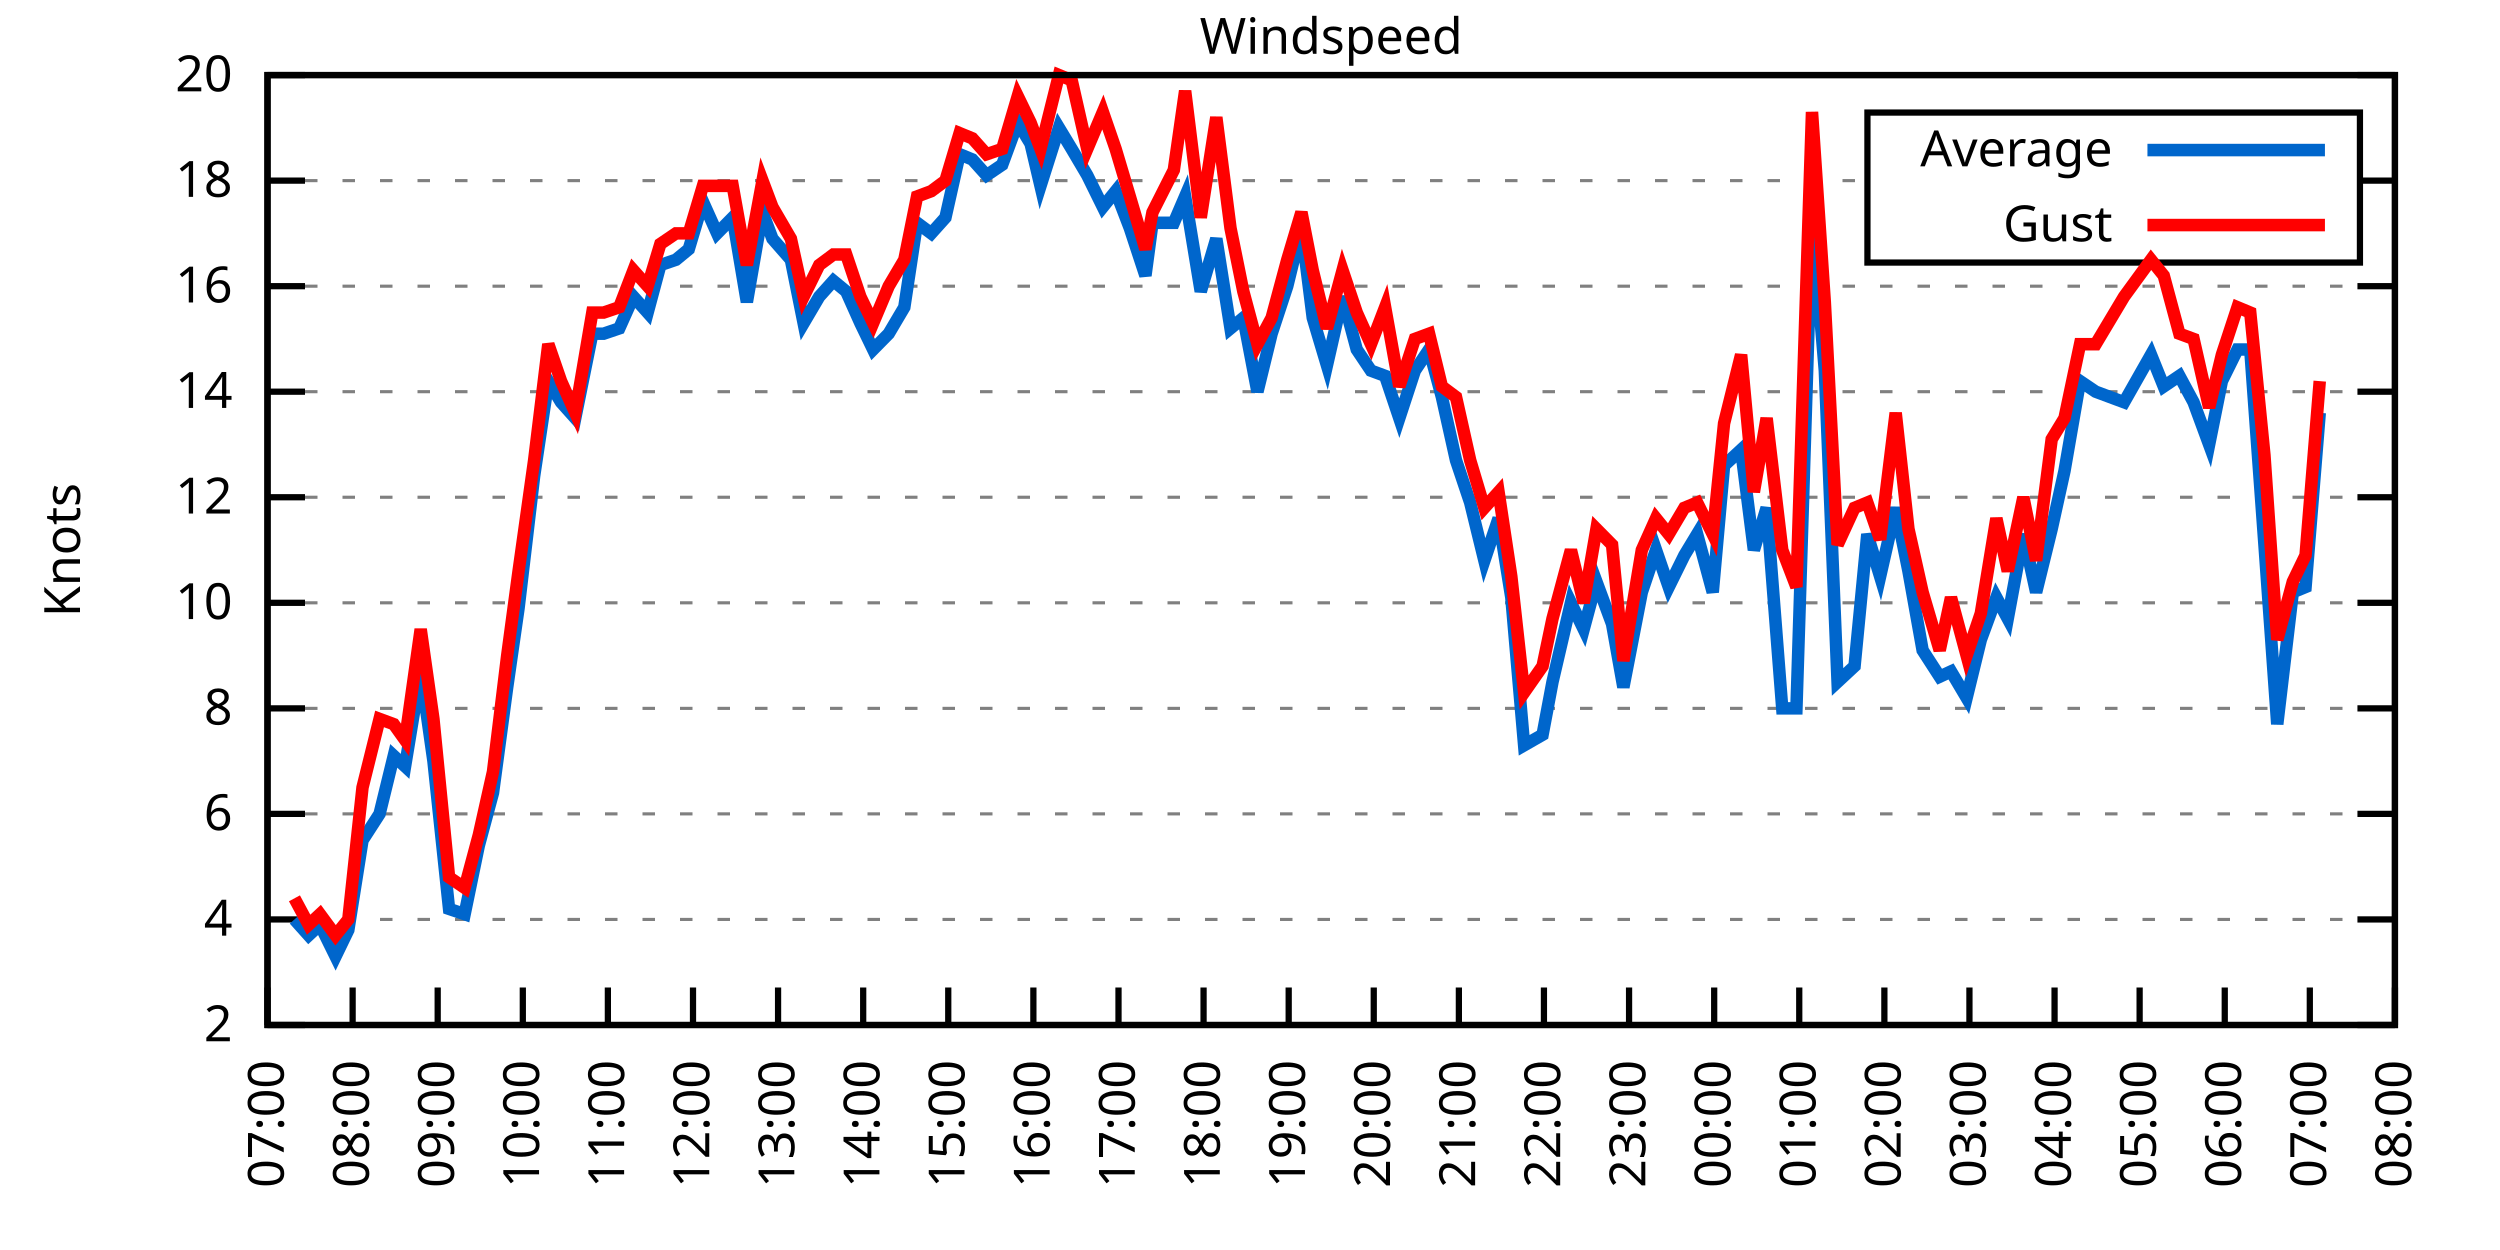
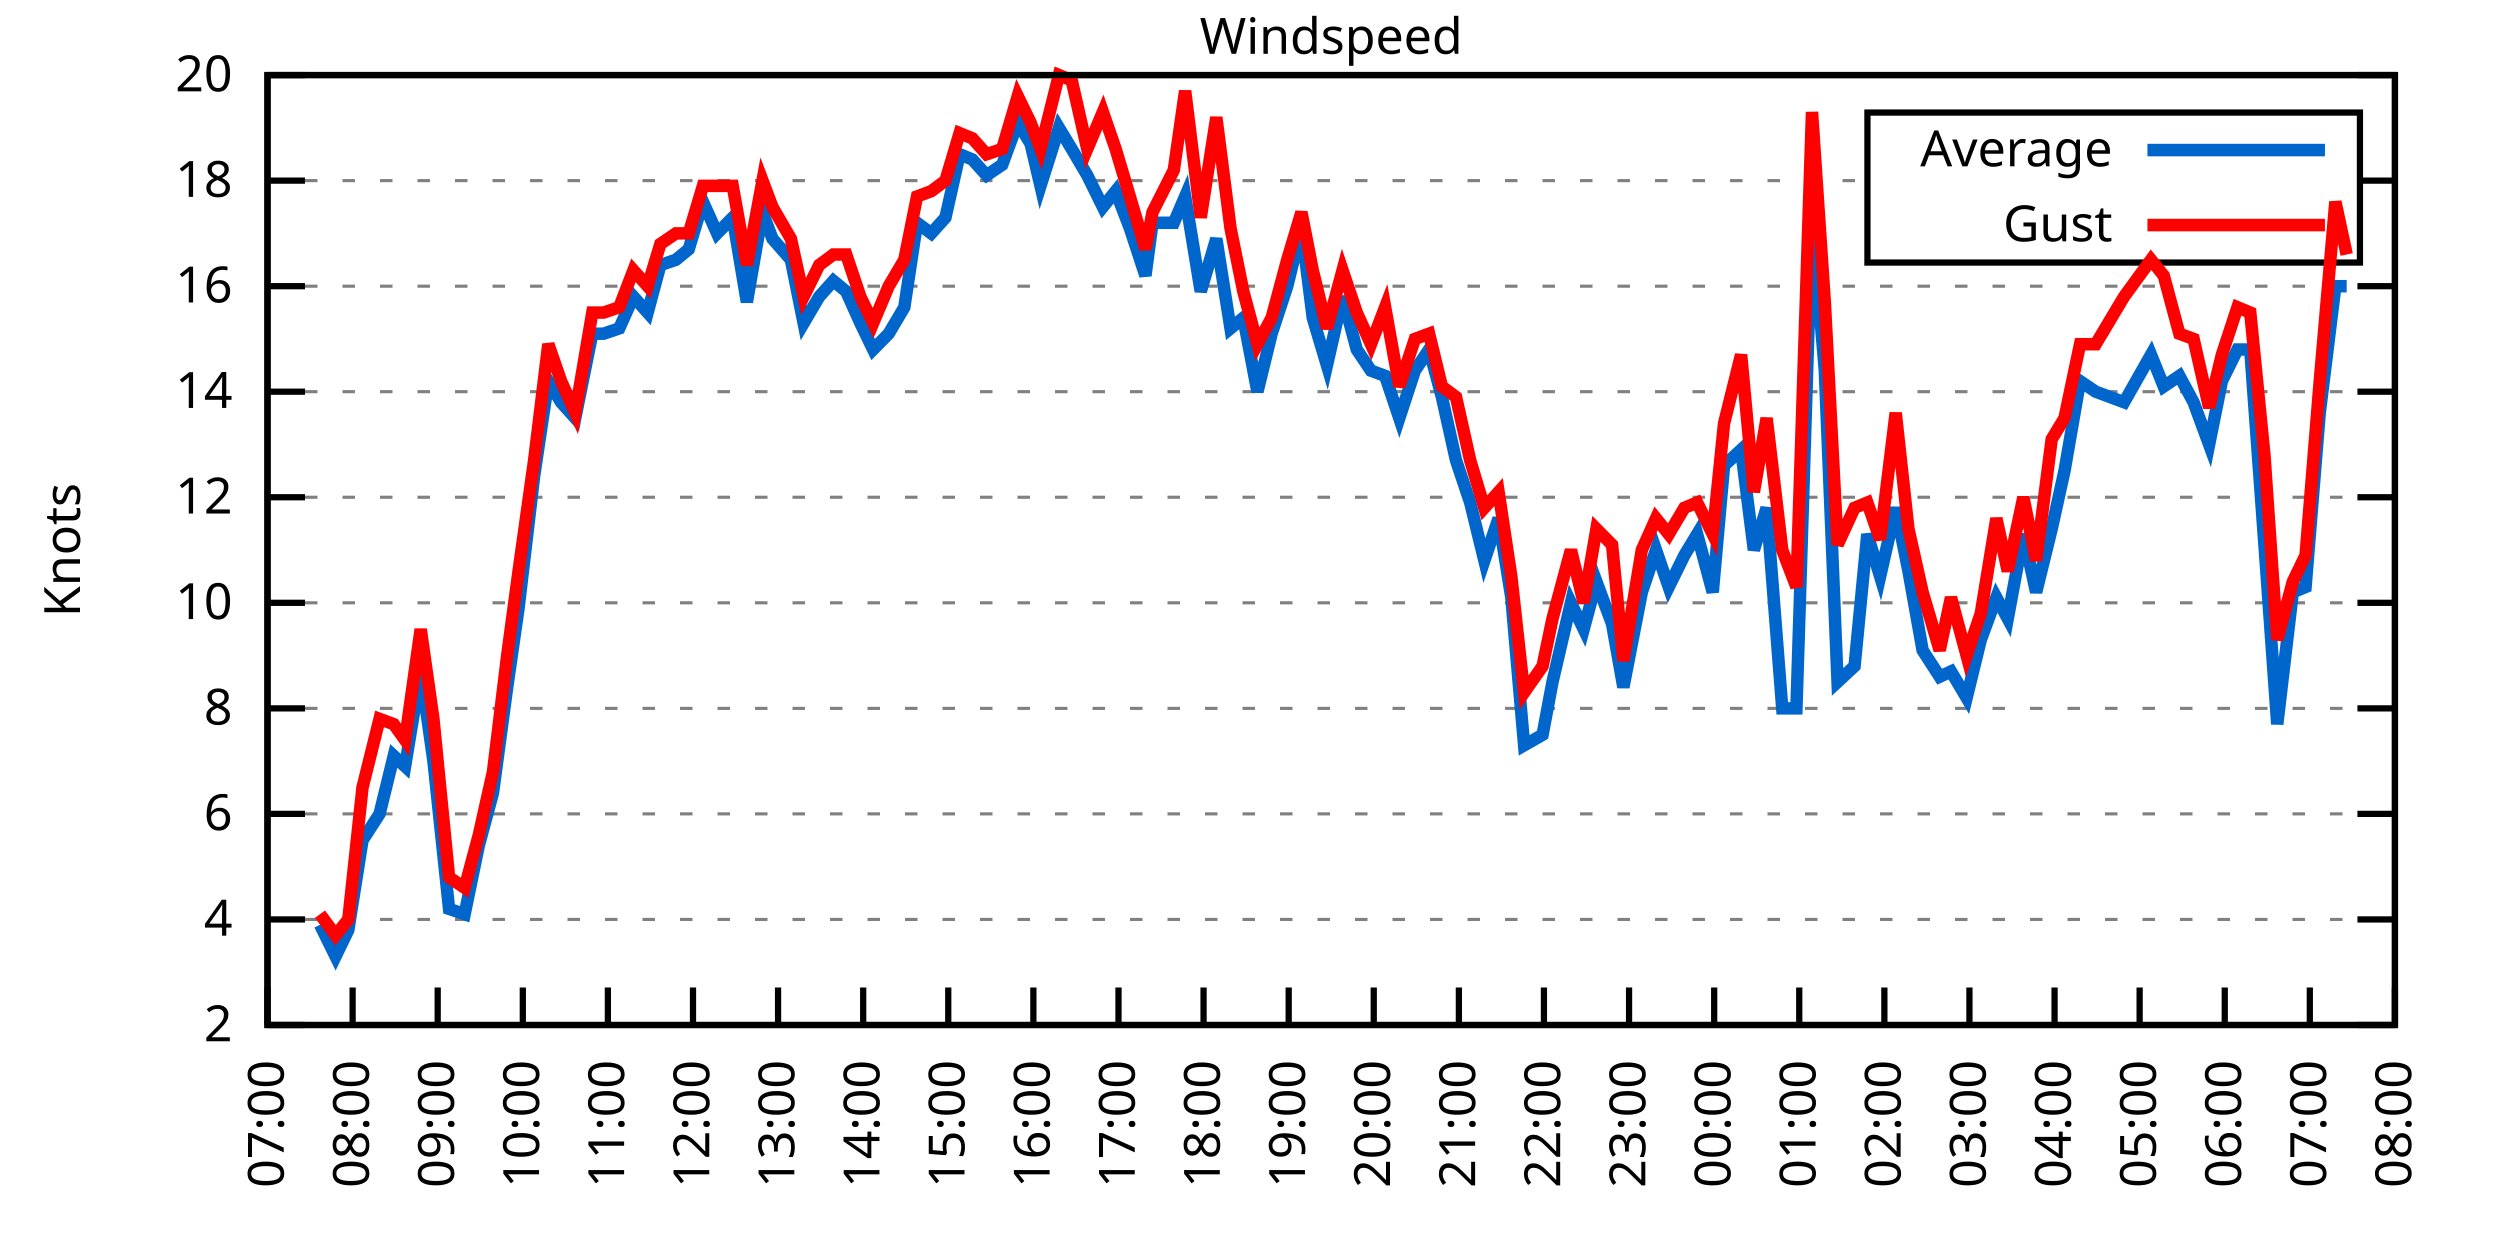
<svg xmlns="http://www.w3.org/2000/svg" xmlns:xlink="http://www.w3.org/1999/xlink" width="400" height="200" viewBox="0 0 400 200">
  <g id="gnuplot_canvas">
    <rect x="0" y="0" width="400" height="200" fill="none" />
    <defs>
      <circle id="gpDot" r="0.5" stroke-width="0.5" stroke="currentColor" />
      <path id="gpPt0" stroke-width="0.333" stroke="currentColor" d="M-1,0 h2 M0,-1 v2" />
      <path id="gpPt1" stroke-width="0.333" stroke="currentColor" d="M-1,-1 L1,1 M1,-1 L-1,1" />
      <path id="gpPt2" stroke-width="0.333" stroke="currentColor" d="M-1,0 L1,0 M0,-1 L0,1 M-1,-1 L1,1 M-1,1 L1,-1" />
      <rect id="gpPt3" stroke-width="0.333" stroke="currentColor" x="-1" y="-1" width="2" height="2" />
      <rect id="gpPt4" stroke-width="0.333" stroke="currentColor" fill="currentColor" x="-1" y="-1" width="2" height="2" />
      <circle id="gpPt5" stroke-width="0.333" stroke="currentColor" cx="0" cy="0" r="1" />
      <use xlink:href="#gpPt5" id="gpPt6" fill="currentColor" stroke="none" />
      <path id="gpPt7" stroke-width="0.333" stroke="currentColor" d="M0,-1.33 L-1.33,0.67 L1.33,0.67 z" />
      <use xlink:href="#gpPt7" id="gpPt8" fill="currentColor" stroke="none" />
      <use xlink:href="#gpPt7" id="gpPt9" stroke="currentColor" transform="rotate(180)" />
      <use xlink:href="#gpPt9" id="gpPt10" fill="currentColor" stroke="none" />
      <use xlink:href="#gpPt3" id="gpPt11" stroke="currentColor" transform="rotate(45)" />
      <use xlink:href="#gpPt11" id="gpPt12" fill="currentColor" stroke="none" />
      <path id="gpPt13" stroke-width="0.333" stroke="currentColor" d="M0,1.330 L1.265,0.411 L0.782,-1.067 L-0.782,-1.076 L-1.265,0.411 z" />
      <use xlink:href="#gpPt13" id="gpPt14" fill="currentColor" stroke="none" />
      <filter id="textbox" filterUnits="objectBoundingBox" x="0" y="0" height="1" width="1">
        <feFlood flood-color="white" flood-opacity="1" result="bgnd" />
        <feComposite in="SourceGraphic" in2="bgnd" operator="atop" />
      </filter>
      <filter id="greybox" filterUnits="objectBoundingBox" x="0" y="0" height="1" width="1">
        <feFlood flood-color="lightgrey" flood-opacity="1" result="grey" />
        <feComposite in="SourceGraphic" in2="grey" operator="atop" />
      </filter>
    </defs>
    <g fill="none" color="white" stroke="currentColor" stroke-width="1.00" stroke-linecap="butt" stroke-linejoin="miter">
</g>
    <g fill="none" color="black" stroke="currentColor" stroke-width="1.00" stroke-linecap="butt" stroke-linejoin="miter">
      <g stroke="none" shape-rendering="crispEdges">
        <polygon fill="rgb(255, 255, 255)" points="42.80,164.00 383.18,164.00 383.18,12.02 42.80,12.02 " />
      </g>
    </g>
    <g fill="none" color="black" stroke="currentColor" stroke-width="1.00" stroke-linecap="butt" stroke-linejoin="miter">
</g>
    <g fill="none" color="black" stroke="black" stroke-width="0.50" stroke-linecap="butt" stroke-linejoin="miter">
</g>
    <g fill="none" color="gray" stroke="currentColor" stroke-width="0.50" stroke-linecap="butt" stroke-linejoin="miter">
      <path stroke="gray" stroke-dasharray="2,4" class="gridline" d="M42.80,164.00 L383.19,164.00  " />
    </g>
    <g fill="none" color="gray" stroke="gray" stroke-width="1.00" stroke-linecap="butt" stroke-linejoin="miter">
</g>
    <g fill="none" color="black" stroke="currentColor" stroke-width="1.00" stroke-linecap="butt" stroke-linejoin="miter">
      <path stroke="black" d="M42.80,164.00 L48.80,164.00 M383.19,164.00 L377.19,164.00  " />
      <g transform="translate(37.20,166.60)" stroke="none" fill="black" font-family="Sans" font-size="8.00" text-anchor="end">
        <text>
          <tspan font-family="Sans"> 2</tspan>
        </text>
      </g>
    </g>
    <g fill="none" color="black" stroke="currentColor" stroke-width="1.00" stroke-linecap="butt" stroke-linejoin="miter">
</g>
    <g fill="none" color="black" stroke="black" stroke-width="0.50" stroke-linecap="butt" stroke-linejoin="miter">
</g>
    <g fill="none" color="gray" stroke="currentColor" stroke-width="0.50" stroke-linecap="butt" stroke-linejoin="miter">
      <path stroke="gray" stroke-dasharray="2,4" class="gridline" d="M42.80,147.11 L383.19,147.11  " />
    </g>
    <g fill="none" color="gray" stroke="gray" stroke-width="1.00" stroke-linecap="butt" stroke-linejoin="miter">
</g>
    <g fill="none" color="black" stroke="currentColor" stroke-width="1.00" stroke-linecap="butt" stroke-linejoin="miter">
      <path stroke="black" d="M42.80,147.11 L48.80,147.11 M383.19,147.11 L377.19,147.11  " />
      <g transform="translate(37.20,149.71)" stroke="none" fill="black" font-family="Sans" font-size="8.00" text-anchor="end">
        <text>
          <tspan font-family="Sans"> 4</tspan>
        </text>
      </g>
    </g>
    <g fill="none" color="black" stroke="currentColor" stroke-width="1.00" stroke-linecap="butt" stroke-linejoin="miter">
</g>
    <g fill="none" color="black" stroke="black" stroke-width="0.50" stroke-linecap="butt" stroke-linejoin="miter">
</g>
    <g fill="none" color="gray" stroke="currentColor" stroke-width="0.50" stroke-linecap="butt" stroke-linejoin="miter">
      <path stroke="gray" stroke-dasharray="2,4" class="gridline" d="M42.80,130.22 L383.19,130.22  " />
    </g>
    <g fill="none" color="gray" stroke="gray" stroke-width="1.00" stroke-linecap="butt" stroke-linejoin="miter">
</g>
    <g fill="none" color="black" stroke="currentColor" stroke-width="1.00" stroke-linecap="butt" stroke-linejoin="miter">
      <path stroke="black" d="M42.80,130.22 L48.80,130.22 M383.19,130.22 L377.19,130.22  " />
      <g transform="translate(37.20,132.82)" stroke="none" fill="black" font-family="Sans" font-size="8.00" text-anchor="end">
        <text>
          <tspan font-family="Sans"> 6</tspan>
        </text>
      </g>
    </g>
    <g fill="none" color="black" stroke="currentColor" stroke-width="1.00" stroke-linecap="butt" stroke-linejoin="miter">
</g>
    <g fill="none" color="black" stroke="black" stroke-width="0.50" stroke-linecap="butt" stroke-linejoin="miter">
</g>
    <g fill="none" color="gray" stroke="currentColor" stroke-width="0.50" stroke-linecap="butt" stroke-linejoin="miter">
      <path stroke="gray" stroke-dasharray="2,4" class="gridline" d="M42.80,113.34 L383.19,113.34  " />
    </g>
    <g fill="none" color="gray" stroke="gray" stroke-width="1.00" stroke-linecap="butt" stroke-linejoin="miter">
</g>
    <g fill="none" color="black" stroke="currentColor" stroke-width="1.00" stroke-linecap="butt" stroke-linejoin="miter">
      <path stroke="black" d="M42.80,113.34 L48.80,113.34 M383.19,113.34 L377.19,113.34  " />
      <g transform="translate(37.20,115.94)" stroke="none" fill="black" font-family="Sans" font-size="8.00" text-anchor="end">
        <text>
          <tspan font-family="Sans"> 8</tspan>
        </text>
      </g>
    </g>
    <g fill="none" color="black" stroke="currentColor" stroke-width="1.00" stroke-linecap="butt" stroke-linejoin="miter">
</g>
    <g fill="none" color="black" stroke="black" stroke-width="0.50" stroke-linecap="butt" stroke-linejoin="miter">
</g>
    <g fill="none" color="gray" stroke="currentColor" stroke-width="0.50" stroke-linecap="butt" stroke-linejoin="miter">
      <path stroke="gray" stroke-dasharray="2,4" class="gridline" d="M42.80,96.45 L383.19,96.45  " />
    </g>
    <g fill="none" color="gray" stroke="gray" stroke-width="1.00" stroke-linecap="butt" stroke-linejoin="miter">
</g>
    <g fill="none" color="black" stroke="currentColor" stroke-width="1.00" stroke-linecap="butt" stroke-linejoin="miter">
      <path stroke="black" d="M42.80,96.45 L48.80,96.45 M383.19,96.45 L377.19,96.45  " />
      <g transform="translate(37.20,99.05)" stroke="none" fill="black" font-family="Sans" font-size="8.00" text-anchor="end">
        <text>
          <tspan font-family="Sans"> 10</tspan>
        </text>
      </g>
    </g>
    <g fill="none" color="black" stroke="currentColor" stroke-width="1.00" stroke-linecap="butt" stroke-linejoin="miter">
</g>
    <g fill="none" color="black" stroke="black" stroke-width="0.50" stroke-linecap="butt" stroke-linejoin="miter">
</g>
    <g fill="none" color="gray" stroke="currentColor" stroke-width="0.50" stroke-linecap="butt" stroke-linejoin="miter">
      <path stroke="gray" stroke-dasharray="2,4" class="gridline" d="M42.80,79.56 L383.19,79.56  " />
    </g>
    <g fill="none" color="gray" stroke="gray" stroke-width="1.00" stroke-linecap="butt" stroke-linejoin="miter">
</g>
    <g fill="none" color="black" stroke="currentColor" stroke-width="1.00" stroke-linecap="butt" stroke-linejoin="miter">
      <path stroke="black" d="M42.80,79.56 L48.80,79.56 M383.19,79.56 L377.19,79.56  " />
      <g transform="translate(37.20,82.16)" stroke="none" fill="black" font-family="Sans" font-size="8.00" text-anchor="end">
        <text>
          <tspan font-family="Sans"> 12</tspan>
        </text>
      </g>
    </g>
    <g fill="none" color="black" stroke="currentColor" stroke-width="1.00" stroke-linecap="butt" stroke-linejoin="miter">
</g>
    <g fill="none" color="black" stroke="black" stroke-width="0.50" stroke-linecap="butt" stroke-linejoin="miter">
</g>
    <g fill="none" color="gray" stroke="currentColor" stroke-width="0.50" stroke-linecap="butt" stroke-linejoin="miter">
      <path stroke="gray" stroke-dasharray="2,4" class="gridline" d="M42.80,62.67 L383.19,62.67  " />
    </g>
    <g fill="none" color="gray" stroke="gray" stroke-width="1.00" stroke-linecap="butt" stroke-linejoin="miter">
</g>
    <g fill="none" color="black" stroke="currentColor" stroke-width="1.00" stroke-linecap="butt" stroke-linejoin="miter">
      <path stroke="black" d="M42.80,62.67 L48.80,62.67 M383.19,62.67 L377.19,62.67  " />
      <g transform="translate(37.20,65.27)" stroke="none" fill="black" font-family="Sans" font-size="8.00" text-anchor="end">
        <text>
          <tspan font-family="Sans"> 14</tspan>
        </text>
      </g>
    </g>
    <g fill="none" color="black" stroke="currentColor" stroke-width="1.00" stroke-linecap="butt" stroke-linejoin="miter">
</g>
    <g fill="none" color="black" stroke="black" stroke-width="0.50" stroke-linecap="butt" stroke-linejoin="miter">
</g>
    <g fill="none" color="gray" stroke="currentColor" stroke-width="0.50" stroke-linecap="butt" stroke-linejoin="miter">
      <path stroke="gray" stroke-dasharray="2,4" class="gridline" d="M42.80,45.79 L383.19,45.79  " />
    </g>
    <g fill="none" color="gray" stroke="gray" stroke-width="1.00" stroke-linecap="butt" stroke-linejoin="miter">
</g>
    <g fill="none" color="black" stroke="currentColor" stroke-width="1.00" stroke-linecap="butt" stroke-linejoin="miter">
      <path stroke="black" d="M42.80,45.79 L48.80,45.79 M383.19,45.79 L377.19,45.79  " />
      <g transform="translate(37.20,48.39)" stroke="none" fill="black" font-family="Sans" font-size="8.00" text-anchor="end">
        <text>
          <tspan font-family="Sans"> 16</tspan>
        </text>
      </g>
    </g>
    <g fill="none" color="black" stroke="currentColor" stroke-width="1.00" stroke-linecap="butt" stroke-linejoin="miter">
</g>
    <g fill="none" color="black" stroke="black" stroke-width="0.50" stroke-linecap="butt" stroke-linejoin="miter">
</g>
    <g fill="none" color="gray" stroke="currentColor" stroke-width="0.50" stroke-linecap="butt" stroke-linejoin="miter">
      <path stroke="gray" stroke-dasharray="2,4" class="gridline" d="M42.80,28.90 L298.79,28.90 M377.59,28.90 L383.19,28.90  " />
    </g>
    <g fill="none" color="gray" stroke="gray" stroke-width="1.00" stroke-linecap="butt" stroke-linejoin="miter">
</g>
    <g fill="none" color="black" stroke="currentColor" stroke-width="1.00" stroke-linecap="butt" stroke-linejoin="miter">
      <path stroke="black" d="M42.80,28.90 L48.80,28.90 M383.19,28.90 L377.19,28.90  " />
      <g transform="translate(37.20,31.50)" stroke="none" fill="black" font-family="Sans" font-size="8.00" text-anchor="end">
        <text>
          <tspan font-family="Sans"> 18</tspan>
        </text>
      </g>
    </g>
    <g fill="none" color="black" stroke="currentColor" stroke-width="1.00" stroke-linecap="butt" stroke-linejoin="miter">
</g>
    <g fill="none" color="black" stroke="black" stroke-width="0.50" stroke-linecap="butt" stroke-linejoin="miter">
</g>
    <g fill="none" color="gray" stroke="currentColor" stroke-width="0.50" stroke-linecap="butt" stroke-linejoin="miter">
      <path stroke="gray" stroke-dasharray="2,4" class="gridline" d="M42.80,12.01 L383.19,12.01  " />
    </g>
    <g fill="none" color="gray" stroke="gray" stroke-width="1.00" stroke-linecap="butt" stroke-linejoin="miter">
</g>
    <g fill="none" color="black" stroke="currentColor" stroke-width="1.00" stroke-linecap="butt" stroke-linejoin="miter">
      <path stroke="black" d="M42.80,12.01 L48.80,12.01 M383.19,12.01 L377.19,12.01  " />
      <g transform="translate(37.20,14.61)" stroke="none" fill="black" font-family="Sans" font-size="8.00" text-anchor="end">
        <text>
          <tspan font-family="Sans"> 20</tspan>
        </text>
      </g>
    </g>
    <g fill="none" color="black" stroke="currentColor" stroke-width="1.00" stroke-linecap="butt" stroke-linejoin="miter">
      <path stroke="black" d="M42.80,164.00 L42.80,158.00  " />
      <g transform="translate(45.40,169.60) rotate(270.00)" stroke="none" fill="black" font-family="Sans" font-size="8.00" text-anchor="end">
        <text>
          <tspan font-family="Sans">07:00</tspan>
        </text>
      </g>
    </g>
    <g fill="none" color="black" stroke="currentColor" stroke-width="1.00" stroke-linecap="butt" stroke-linejoin="miter">
      <path stroke="black" d="M56.42,164.00 L56.42,158.00  " />
      <g transform="translate(59.02,169.60) rotate(270.00)" stroke="none" fill="black" font-family="Sans" font-size="8.00" text-anchor="end">
        <text>
          <tspan font-family="Sans">08:00</tspan>
        </text>
      </g>
    </g>
    <g fill="none" color="black" stroke="currentColor" stroke-width="1.00" stroke-linecap="butt" stroke-linejoin="miter">
      <path stroke="black" d="M70.03,164.00 L70.03,158.00  " />
      <g transform="translate(72.63,169.60) rotate(270.00)" stroke="none" fill="black" font-family="Sans" font-size="8.00" text-anchor="end">
        <text>
          <tspan font-family="Sans">09:00</tspan>
        </text>
      </g>
    </g>
    <g fill="none" color="black" stroke="currentColor" stroke-width="1.00" stroke-linecap="butt" stroke-linejoin="miter">
      <path stroke="black" d="M83.65,164.00 L83.65,158.00  " />
      <g transform="translate(86.25,169.60) rotate(270.00)" stroke="none" fill="black" font-family="Sans" font-size="8.00" text-anchor="end">
        <text>
          <tspan font-family="Sans">10:00</tspan>
        </text>
      </g>
    </g>
    <g fill="none" color="black" stroke="currentColor" stroke-width="1.00" stroke-linecap="butt" stroke-linejoin="miter">
      <path stroke="black" d="M97.26,164.00 L97.26,158.00  " />
      <g transform="translate(99.86,169.60) rotate(270.00)" stroke="none" fill="black" font-family="Sans" font-size="8.00" text-anchor="end">
        <text>
          <tspan font-family="Sans">11:00</tspan>
        </text>
      </g>
    </g>
    <g fill="none" color="black" stroke="currentColor" stroke-width="1.00" stroke-linecap="butt" stroke-linejoin="miter">
      <path stroke="black" d="M110.88,164.00 L110.88,158.00  " />
      <g transform="translate(113.48,169.60) rotate(270.00)" stroke="none" fill="black" font-family="Sans" font-size="8.00" text-anchor="end">
        <text>
          <tspan font-family="Sans">12:00</tspan>
        </text>
      </g>
    </g>
    <g fill="none" color="black" stroke="currentColor" stroke-width="1.00" stroke-linecap="butt" stroke-linejoin="miter">
      <path stroke="black" d="M124.49,164.00 L124.49,158.00  " />
      <g transform="translate(127.09,169.60) rotate(270.00)" stroke="none" fill="black" font-family="Sans" font-size="8.00" text-anchor="end">
        <text>
          <tspan font-family="Sans">13:00</tspan>
        </text>
      </g>
    </g>
    <g fill="none" color="black" stroke="currentColor" stroke-width="1.00" stroke-linecap="butt" stroke-linejoin="miter">
      <path stroke="black" d="M138.11,164.00 L138.11,158.00  " />
      <g transform="translate(140.71,169.60) rotate(270.00)" stroke="none" fill="black" font-family="Sans" font-size="8.00" text-anchor="end">
        <text>
          <tspan font-family="Sans">14:00</tspan>
        </text>
      </g>
    </g>
    <g fill="none" color="black" stroke="currentColor" stroke-width="1.00" stroke-linecap="butt" stroke-linejoin="miter">
      <path stroke="black" d="M151.72,164.00 L151.72,158.00  " />
      <g transform="translate(154.32,169.60) rotate(270.00)" stroke="none" fill="black" font-family="Sans" font-size="8.00" text-anchor="end">
        <text>
          <tspan font-family="Sans">15:00</tspan>
        </text>
      </g>
    </g>
    <g fill="none" color="black" stroke="currentColor" stroke-width="1.00" stroke-linecap="butt" stroke-linejoin="miter">
      <path stroke="black" d="M165.34,164.00 L165.34,158.00  " />
      <g transform="translate(167.94,169.60) rotate(270.00)" stroke="none" fill="black" font-family="Sans" font-size="8.00" text-anchor="end">
        <text>
          <tspan font-family="Sans">16:00</tspan>
        </text>
      </g>
    </g>
    <g fill="none" color="black" stroke="currentColor" stroke-width="1.00" stroke-linecap="butt" stroke-linejoin="miter">
      <path stroke="black" d="M178.96,164.00 L178.96,158.00  " />
      <g transform="translate(181.56,169.60) rotate(270.00)" stroke="none" fill="black" font-family="Sans" font-size="8.00" text-anchor="end">
        <text>
          <tspan font-family="Sans">17:00</tspan>
        </text>
      </g>
    </g>
    <g fill="none" color="black" stroke="currentColor" stroke-width="1.00" stroke-linecap="butt" stroke-linejoin="miter">
      <path stroke="black" d="M192.57,164.00 L192.57,158.00  " />
      <g transform="translate(195.17,169.60) rotate(270.00)" stroke="none" fill="black" font-family="Sans" font-size="8.00" text-anchor="end">
        <text>
          <tspan font-family="Sans">18:00</tspan>
        </text>
      </g>
    </g>
    <g fill="none" color="black" stroke="currentColor" stroke-width="1.00" stroke-linecap="butt" stroke-linejoin="miter">
      <path stroke="black" d="M206.19,164.00 L206.19,158.00  " />
      <g transform="translate(208.79,169.60) rotate(270.00)" stroke="none" fill="black" font-family="Sans" font-size="8.00" text-anchor="end">
        <text>
          <tspan font-family="Sans">19:00</tspan>
        </text>
      </g>
    </g>
    <g fill="none" color="black" stroke="currentColor" stroke-width="1.00" stroke-linecap="butt" stroke-linejoin="miter">
      <path stroke="black" d="M219.80,164.00 L219.80,158.00  " />
      <g transform="translate(222.40,169.60) rotate(270.00)" stroke="none" fill="black" font-family="Sans" font-size="8.00" text-anchor="end">
        <text>
          <tspan font-family="Sans">20:00</tspan>
        </text>
      </g>
    </g>
    <g fill="none" color="black" stroke="currentColor" stroke-width="1.00" stroke-linecap="butt" stroke-linejoin="miter">
      <path stroke="black" d="M233.42,164.00 L233.42,158.00  " />
      <g transform="translate(236.02,169.60) rotate(270.00)" stroke="none" fill="black" font-family="Sans" font-size="8.00" text-anchor="end">
        <text>
          <tspan font-family="Sans">21:00</tspan>
        </text>
      </g>
    </g>
    <g fill="none" color="black" stroke="currentColor" stroke-width="1.00" stroke-linecap="butt" stroke-linejoin="miter">
      <path stroke="black" d="M247.03,164.00 L247.03,158.00  " />
      <g transform="translate(249.63,169.60) rotate(270.00)" stroke="none" fill="black" font-family="Sans" font-size="8.00" text-anchor="end">
        <text>
          <tspan font-family="Sans">22:00</tspan>
        </text>
      </g>
    </g>
    <g fill="none" color="black" stroke="currentColor" stroke-width="1.00" stroke-linecap="butt" stroke-linejoin="miter">
      <path stroke="black" d="M260.65,164.00 L260.65,158.00  " />
      <g transform="translate(263.25,169.60) rotate(270.00)" stroke="none" fill="black" font-family="Sans" font-size="8.00" text-anchor="end">
        <text>
          <tspan font-family="Sans">23:00</tspan>
        </text>
      </g>
    </g>
    <g fill="none" color="black" stroke="currentColor" stroke-width="1.00" stroke-linecap="butt" stroke-linejoin="miter">
      <path stroke="black" d="M274.27,164.00 L274.27,158.00  " />
      <g transform="translate(276.87,169.60) rotate(270.00)" stroke="none" fill="black" font-family="Sans" font-size="8.00" text-anchor="end">
        <text>
          <tspan font-family="Sans">00:00</tspan>
        </text>
      </g>
    </g>
    <g fill="none" color="black" stroke="currentColor" stroke-width="1.00" stroke-linecap="butt" stroke-linejoin="miter">
      <path stroke="black" d="M287.88,164.00 L287.88,158.00  " />
      <g transform="translate(290.48,169.60) rotate(270.00)" stroke="none" fill="black" font-family="Sans" font-size="8.00" text-anchor="end">
        <text>
          <tspan font-family="Sans">01:00</tspan>
        </text>
      </g>
    </g>
    <g fill="none" color="black" stroke="currentColor" stroke-width="1.00" stroke-linecap="butt" stroke-linejoin="miter">
      <path stroke="black" d="M301.50,164.00 L301.50,158.00  " />
      <g transform="translate(304.10,169.60) rotate(270.00)" stroke="none" fill="black" font-family="Sans" font-size="8.00" text-anchor="end">
        <text>
          <tspan font-family="Sans">02:00</tspan>
        </text>
      </g>
    </g>
    <g fill="none" color="black" stroke="currentColor" stroke-width="1.00" stroke-linecap="butt" stroke-linejoin="miter">
      <path stroke="black" d="M315.11,164.00 L315.11,158.00  " />
      <g transform="translate(317.71,169.60) rotate(270.00)" stroke="none" fill="black" font-family="Sans" font-size="8.00" text-anchor="end">
        <text>
          <tspan font-family="Sans">03:00</tspan>
        </text>
      </g>
    </g>
    <g fill="none" color="black" stroke="currentColor" stroke-width="1.00" stroke-linecap="butt" stroke-linejoin="miter">
      <path stroke="black" d="M328.73,164.00 L328.73,158.00  " />
      <g transform="translate(331.33,169.60) rotate(270.00)" stroke="none" fill="black" font-family="Sans" font-size="8.00" text-anchor="end">
        <text>
          <tspan font-family="Sans">04:00</tspan>
        </text>
      </g>
    </g>
    <g fill="none" color="black" stroke="currentColor" stroke-width="1.00" stroke-linecap="butt" stroke-linejoin="miter">
      <path stroke="black" d="M342.34,164.00 L342.34,158.00  " />
      <g transform="translate(344.94,169.60) rotate(270.00)" stroke="none" fill="black" font-family="Sans" font-size="8.00" text-anchor="end">
        <text>
          <tspan font-family="Sans">05:00</tspan>
        </text>
      </g>
    </g>
    <g fill="none" color="black" stroke="currentColor" stroke-width="1.00" stroke-linecap="butt" stroke-linejoin="miter">
      <path stroke="black" d="M355.96,164.00 L355.96,158.00  " />
      <g transform="translate(358.56,169.60) rotate(270.00)" stroke="none" fill="black" font-family="Sans" font-size="8.00" text-anchor="end">
        <text>
          <tspan font-family="Sans">06:00</tspan>
        </text>
      </g>
    </g>
    <g fill="none" color="black" stroke="currentColor" stroke-width="1.00" stroke-linecap="butt" stroke-linejoin="miter">
      <path stroke="black" d="M369.57,164.00 L369.57,158.00  " />
      <g transform="translate(372.17,169.60) rotate(270.00)" stroke="none" fill="black" font-family="Sans" font-size="8.00" text-anchor="end">
        <text>
          <tspan font-family="Sans">07:00</tspan>
        </text>
      </g>
    </g>
    <g fill="none" color="black" stroke="currentColor" stroke-width="1.00" stroke-linecap="butt" stroke-linejoin="miter">
      <path stroke="black" d="M383.19,164.00 L383.19,158.00  " />
      <g transform="translate(385.79,169.60) rotate(270.00)" stroke="none" fill="black" font-family="Sans" font-size="8.00" text-anchor="end">
        <text>
          <tspan font-family="Sans">08:00</tspan>
        </text>
      </g>
    </g>
    <g fill="none" color="black" stroke="currentColor" stroke-width="1.00" stroke-linecap="butt" stroke-linejoin="miter">
</g>
    <g fill="none" color="black" stroke="currentColor" stroke-width="1.00" stroke-linecap="butt" stroke-linejoin="miter">
      <path stroke="black" d="M42.80,12.01 L42.80,164.00 L383.19,164.00 L383.19,12.01 L42.80,12.01 Z  " />
    </g>
    <g fill="none" color="black" stroke="currentColor" stroke-width="1.00" stroke-linecap="butt" stroke-linejoin="miter">
</g>
    <g fill="none" color="black" stroke="currentColor" stroke-width="1.00" stroke-linecap="butt" stroke-linejoin="miter">
      <path stroke="black" d="M298.79,42.01 L298.79,18.01 L377.59,18.01 L377.59,42.01 L298.79,42.01 Z  " />
    </g>
    <g id="Windspeed_plot_1">
      <g fill="none" color="white" stroke="black" stroke-width="2.00" stroke-linecap="butt" stroke-linejoin="miter">
</g>
      <g fill="none" color="black" stroke="currentColor" stroke-width="2.00" stroke-linecap="butt" stroke-linejoin="miter">
        <g transform="translate(337.99,26.61)" stroke="none" fill="black" font-family="Sans" font-size="8.00" text-anchor="end">
          <text>
            <tspan font-family="Sans">Average</tspan>
          </text>
        </g>
      </g>
      <g fill="none" color="black" stroke="currentColor" stroke-width="2.00" stroke-linecap="butt" stroke-linejoin="miter">
-         <path stroke="rgb(  0, 102, 204)" d="M343.59,24.01 L371.99,24.01 M47.11,147.11 L49.38,149.65 L51.20,147.96 L53.69,153.02 L55.73,148.80 L58.00,134.45   L60.73,130.22 L63.00,120.94 L64.81,122.62 L67.31,107.43 L69.35,121.78 L71.85,145.42 L74.34,146.27 L76.61,135.29   L78.88,126.85 L81.15,109.96 L82.97,97.29 L85.46,76.18 L87.73,60.98 L89.77,64.36 L92.04,66.90 L94.77,53.39   L96.58,53.39 L99.08,52.54 L101.35,47.47 L103.62,50.01 L105.66,42.41 L108.15,41.56 L110.20,39.87 L112.47,32.28   L114.74,37.34 L117.23,34.81 L119.50,48.32 L122.00,33.96 L123.59,38.19 L126.54,41.56 L128.58,51.70 L131.07,47.47   L133.34,44.94 L135.39,46.63 L137.66,51.70 L139.70,55.92 L142.19,53.39 L144.69,49.16 L146.73,35.65 L149.00,37.34   L151.27,34.81 L153.54,24.68 L155.58,25.52 L157.85,28.05 L160.35,26.36 L162.84,19.61 L164.89,22.99 L166.48,29.74   L169.43,20.45 L171.47,23.83 L173.96,28.05 L176.46,33.12 L178.50,30.59 L180.77,36.50 L183.27,44.10 L184.40,35.65   L187.81,35.65 L189.62,31.43 L192.12,46.63 L194.61,38.19 L196.88,52.54 L198.93,50.85 L201.19,62.67 L203.46,53.39   L205.96,45.79 L208.23,36.50 L210.04,50.85 L212.31,58.45 L214.81,47.47 L217.08,55.92 L219.35,59.30 L221.62,60.14   L223.89,66.90 L226.38,59.30 L228.65,55.92 L230.70,63.52 L232.96,73.65 L235.23,80.41 L237.50,89.69 L239.77,82.94   L241.81,95.60 L243.86,119.25 L246.81,117.56 L248.40,109.11 L251.35,96.45 L253.39,100.67 L255.43,93.07 L257.93,99.83   L259.74,109.96 L262.69,94.76 L264.96,88.00 L267.00,93.92 L269.50,88.85 L271.54,85.47 L274.04,94.76 L275.85,74.49   L278.58,71.96 L280.62,88.00 L282.66,81.25 L285.16,113.34 L287.43,113.34 L289.92,34.81 L291.97,59.30 L294.01,109.11   L296.73,106.58 L298.77,85.47 L300.82,92.23 L303.31,81.25 L305.35,91.38 L307.62,104.05 L310.35,108.27 L312.16,107.43   L314.66,111.65 L316.93,102.36 L319.42,95.60 L321.24,98.98 L323.74,85.47 L325.78,94.76 L328.27,84.63 L330.32,75.34   L332.81,60.98 L335.31,62.67 L339.85,64.36 L344.16,56.76 L346.20,61.83 L348.70,60.14 L350.97,64.36 L353.46,71.12   L355.50,60.98 L358.00,55.92 L360.04,55.92 L362.31,87.16 L364.36,115.87 L366.85,94.76 L368.89,93.92 L371.16,66.05    " />
+         <path stroke="rgb(  0, 102, 204)" d="M343.59,24.01 L371.99,24.01 M51.20,147.96 L53.69,153.02 L55.73,148.80 L58.00,134.45 L60.73,130.22 L63.00,120.94   L64.81,122.62 L67.31,107.43 L69.35,121.78 L71.85,145.42 L74.34,146.27 L76.61,135.29 L78.88,126.85 L81.15,109.96   L82.97,97.29 L85.46,76.18 L87.73,60.98 L89.77,64.36 L92.04,66.90 L94.77,53.39 L96.58,53.39 L99.08,52.54   L101.35,47.47 L103.62,50.01 L105.66,42.41 L108.15,41.56 L110.20,39.87 L112.47,32.28 L114.74,37.34 L117.23,34.81   L119.50,48.32 L122.00,33.96 L123.59,38.19 L126.54,41.56 L128.58,51.70 L131.07,47.47 L133.34,44.94 L135.39,46.63   L137.66,51.70 L139.70,55.92 L142.19,53.39 L144.69,49.16 L146.73,35.65 L149.00,37.34 L151.27,34.81 L153.54,24.68   L155.58,25.52 L157.85,28.05 L160.35,26.36 L162.84,19.61 L164.89,22.99 L166.48,29.74 L169.43,20.45 L171.47,23.83   L173.96,28.05 L176.46,33.12 L178.50,30.59 L180.77,36.50 L183.27,44.10 L184.40,35.65 L187.81,35.65 L189.62,31.43   L192.12,46.63 L194.61,38.19 L196.88,52.54 L198.93,50.85 L201.19,62.67 L203.46,53.39 L205.96,45.79 L208.23,36.50   L210.04,50.85 L212.31,58.45 L214.81,47.47 L217.08,55.92 L219.35,59.30 L221.62,60.14 L223.89,66.90 L226.38,59.30   L228.65,55.92 L230.70,63.52 L232.96,73.65 L235.23,80.41 L237.50,89.69 L239.77,82.94 L241.81,95.60 L243.86,119.25   L246.81,117.56 L248.40,109.11 L251.35,96.45 L253.39,100.67 L255.43,93.07 L257.93,99.83 L259.74,109.96 L262.69,94.76   L264.96,88.00 L267.00,93.92 L269.50,88.85 L271.54,85.47 L274.04,94.76 L275.85,74.49 L278.58,71.96 L280.62,88.00   L282.66,81.25 L285.16,113.34 L287.43,113.34 L289.92,34.81 L291.97,59.30 L294.01,109.11 L296.73,106.58 L298.77,85.47   L300.82,92.23 L303.31,81.25 L305.35,91.38 L307.62,104.05 L310.35,108.27 L312.16,107.43 L314.66,111.65 L316.93,102.36   L319.42,95.60 L321.24,98.98 L323.74,85.47 L325.78,94.76 L328.27,84.63 L330.32,75.34 L332.81,60.98 L335.31,62.67   L339.85,64.36 L344.16,56.76 L346.20,61.83 L348.70,60.14 L350.97,64.36 L353.46,71.12 L355.50,60.98 L358.00,55.92   L360.04,55.92 L362.31,87.16 L364.36,115.87 L366.85,94.76 L368.89,93.92 L371.16,66.05 L373.66,45.79 L375.47,45.79    " />
      </g>
    </g>
    <g id="Windspeed_plot_2">
      <g fill="none" color="black" stroke="currentColor" stroke-width="2.00" stroke-linecap="butt" stroke-linejoin="miter">
        <g transform="translate(337.99,38.61)" stroke="none" fill="black" font-family="Sans" font-size="8.00" text-anchor="end">
          <text>
            <tspan font-family="Sans">Gust</tspan>
          </text>
        </g>
      </g>
      <g fill="none" color="black" stroke="currentColor" stroke-width="2.00" stroke-linecap="butt" stroke-linejoin="miter">
-         <path stroke="rgb(255,   0,   0)" d="M343.59,36.01 L371.99,36.01 M47.11,143.73 L49.38,147.96 L51.20,146.27 L53.69,149.65 L55.73,147.11 L58.00,126.00   L60.73,115.03 L63.00,115.87 L64.81,118.40 L67.31,100.67 L69.35,115.03 L71.85,140.36 L74.34,142.05 L76.61,133.60   L78.88,123.47 L81.15,104.89 L82.97,91.38 L85.46,73.65 L87.73,55.07 L89.77,60.98 L92.04,66.05 L94.77,50.01   L96.58,50.01 L99.08,49.16 L101.35,43.25 L103.62,45.79 L105.66,39.03 L108.15,37.34 L110.20,37.34 L112.47,29.74   L114.74,29.74 L117.23,29.74 L119.50,42.41 L122.00,28.90 L123.59,33.12 L126.54,38.19 L128.58,47.47 L131.07,42.41   L133.34,40.72 L135.39,40.72 L137.66,47.47 L139.70,51.70 L142.19,45.79 L144.69,41.56 L146.73,31.43 L149.00,30.59   L151.27,28.90 L153.54,21.30 L155.58,22.14 L157.85,24.68 L160.35,23.83 L162.84,15.39 L164.89,19.61 L166.48,23.83   L169.43,12.01 L171.47,12.85 L173.96,23.83 L176.46,17.92 L178.50,23.83 L180.77,31.43 L183.27,39.87 L184.40,33.96   L187.81,27.21 L189.62,14.54 L192.12,34.81 L194.61,18.77 L196.88,36.50 L198.93,46.63 L201.19,55.07 L203.46,50.85   L205.96,41.56 L208.23,33.96 L210.04,43.25 L212.31,52.54 L214.81,43.25 L217.08,50.01 L219.35,55.07 L221.62,49.16   L223.89,61.83 L226.38,54.23 L228.65,53.39 L230.70,61.83 L232.96,63.52 L235.23,73.65 L237.50,81.25 L239.77,78.72   L241.81,92.23 L243.86,110.80 L246.81,106.58 L248.40,98.98 L251.35,88.00 L253.39,96.45 L255.43,84.63 L257.93,87.16   L259.74,105.74 L262.69,88.00 L264.96,82.94 L267.00,85.47 L269.50,81.25 L271.54,80.41 L274.04,85.47 L275.85,67.74   L278.58,56.76 L280.62,78.72 L282.66,66.90 L285.16,88.00 L287.43,93.92 L289.92,17.92 L291.97,48.32 L294.01,87.16   L296.73,81.25 L298.77,80.41 L300.82,86.32 L303.31,66.05 L305.35,84.63 L307.62,94.76 L310.35,104.05 L312.16,95.60   L314.66,104.89 L316.93,98.14 L319.42,82.94 L321.24,91.38 L323.74,79.56 L325.78,89.69 L328.27,70.27 L330.32,66.90   L332.81,55.07 L335.31,55.07 L339.85,47.47 L344.16,41.56 L346.20,44.10 L348.70,53.39 L350.97,54.23 L353.46,65.21   L355.50,56.76 L358.00,49.16 L360.04,50.01 L362.31,72.81 L364.36,102.36 L366.85,93.07 L368.89,88.85 L371.16,60.98    " />
+         <path stroke="rgb(255,   0,   0)" d="M343.59,36.01 L371.99,36.01 M51.20,146.27 L53.69,149.65 L55.73,147.11 L58.00,126.00 L60.73,115.03 L63.00,115.87   L64.81,118.40 L67.31,100.67 L69.35,115.03 L71.85,140.36 L74.34,142.05 L76.61,133.60 L78.88,123.47 L81.15,104.89   L82.97,91.38 L85.46,73.65 L87.73,55.07 L89.77,60.98 L92.04,66.05 L94.77,50.01 L96.58,50.01 L99.08,49.16   L101.35,43.25 L103.62,45.79 L105.66,39.03 L108.15,37.34 L110.20,37.34 L112.47,29.74 L114.74,29.74 L117.23,29.74   L119.50,42.41 L122.00,28.90 L123.59,33.12 L126.54,38.19 L128.58,47.47 L131.07,42.41 L133.34,40.72 L135.39,40.72   L137.66,47.47 L139.70,51.70 L142.19,45.79 L144.69,41.56 L146.73,31.43 L149.00,30.59 L151.27,28.90 L153.54,21.30   L155.58,22.14 L157.85,24.68 L160.35,23.83 L162.84,15.39 L164.89,19.61 L166.48,23.83 L169.43,12.01 L171.47,12.85   L173.96,23.83 L176.46,17.92 L178.50,23.83 L180.77,31.43 L183.27,39.87 L184.40,33.96 L187.81,27.21 L189.62,14.54   L192.12,34.81 L194.61,18.77 L196.88,36.50 L198.93,46.63 L201.19,55.07 L203.46,50.85 L205.96,41.56 L208.23,33.96   L210.04,43.25 L212.31,52.54 L214.81,43.25 L217.08,50.01 L219.35,55.07 L221.62,49.16 L223.89,61.83 L226.38,54.23   L228.65,53.39 L230.70,61.83 L232.96,63.52 L235.23,73.65 L237.50,81.25 L239.77,78.72 L241.81,92.23 L243.86,110.80   L246.81,106.58 L248.40,98.98 L251.35,88.00 L253.39,96.45 L255.43,84.63 L257.93,87.16 L259.74,105.74 L262.69,88.00   L264.96,82.94 L267.00,85.47 L269.50,81.25 L271.54,80.41 L274.04,85.47 L275.85,67.74 L278.58,56.76 L280.62,78.72   L282.66,66.90 L285.16,88.00 L287.43,93.92 L289.92,17.92 L291.97,48.32 L294.01,87.16 L296.73,81.25 L298.77,80.41   L300.82,86.32 L303.31,66.05 L305.35,84.63 L307.62,94.76 L310.35,104.05 L312.16,95.60 L314.66,104.89 L316.93,98.14   L319.42,82.94 L321.24,91.38 L323.74,79.56 L325.78,89.69 L328.27,70.27 L330.32,66.90 L332.81,55.07 L335.31,55.07   L339.85,47.47 L344.16,41.56 L346.20,44.10 L348.70,53.39 L350.97,54.23 L353.46,65.21 L355.50,56.76 L358.00,49.16   L360.04,50.01 L362.31,72.81 L364.36,102.36 L366.85,93.07 L368.89,88.85 L371.16,60.98 L373.66,32.28 L375.47,40.72    " />
      </g>
    </g>
    <g fill="none" color="black" stroke="currentColor" stroke-width="2.00" stroke-linecap="butt" stroke-linejoin="miter">
</g>
    <g fill="none" color="black" stroke="black" stroke-width="1.00" stroke-linecap="butt" stroke-linejoin="miter">
</g>
    <g fill="none" color="black" stroke="currentColor" stroke-width="1.00" stroke-linecap="butt" stroke-linejoin="miter">
      <path stroke="black" d="M42.80,12.01 L42.80,164.00 L383.19,164.00 L383.19,12.01 L42.80,12.01 Z  " />
      <g transform="translate(12.80,88.01) rotate(270.00)" stroke="none" fill="black" font-family="Sans" font-size="8.00" text-anchor="middle">
        <text>
          <tspan font-family="Sans">Knots</tspan>
        </text>
      </g>
    </g>
    <g fill="none" color="black" stroke="currentColor" stroke-width="1.00" stroke-linecap="butt" stroke-linejoin="miter">
</g>
    <g fill="none" color="black" stroke="currentColor" stroke-width="1.00" stroke-linecap="butt" stroke-linejoin="miter">
      <g transform="translate(212.99,8.61)" stroke="none" fill="black" font-family="Sans" font-size="8.00" text-anchor="middle">
        <text>
          <tspan font-family="Sans">Windspeed</tspan>
        </text>
      </g>
    </g>
    <g fill="none" color="black" stroke="currentColor" stroke-width="1.00" stroke-linecap="butt" stroke-linejoin="miter">
</g>
  </g>
</svg>
